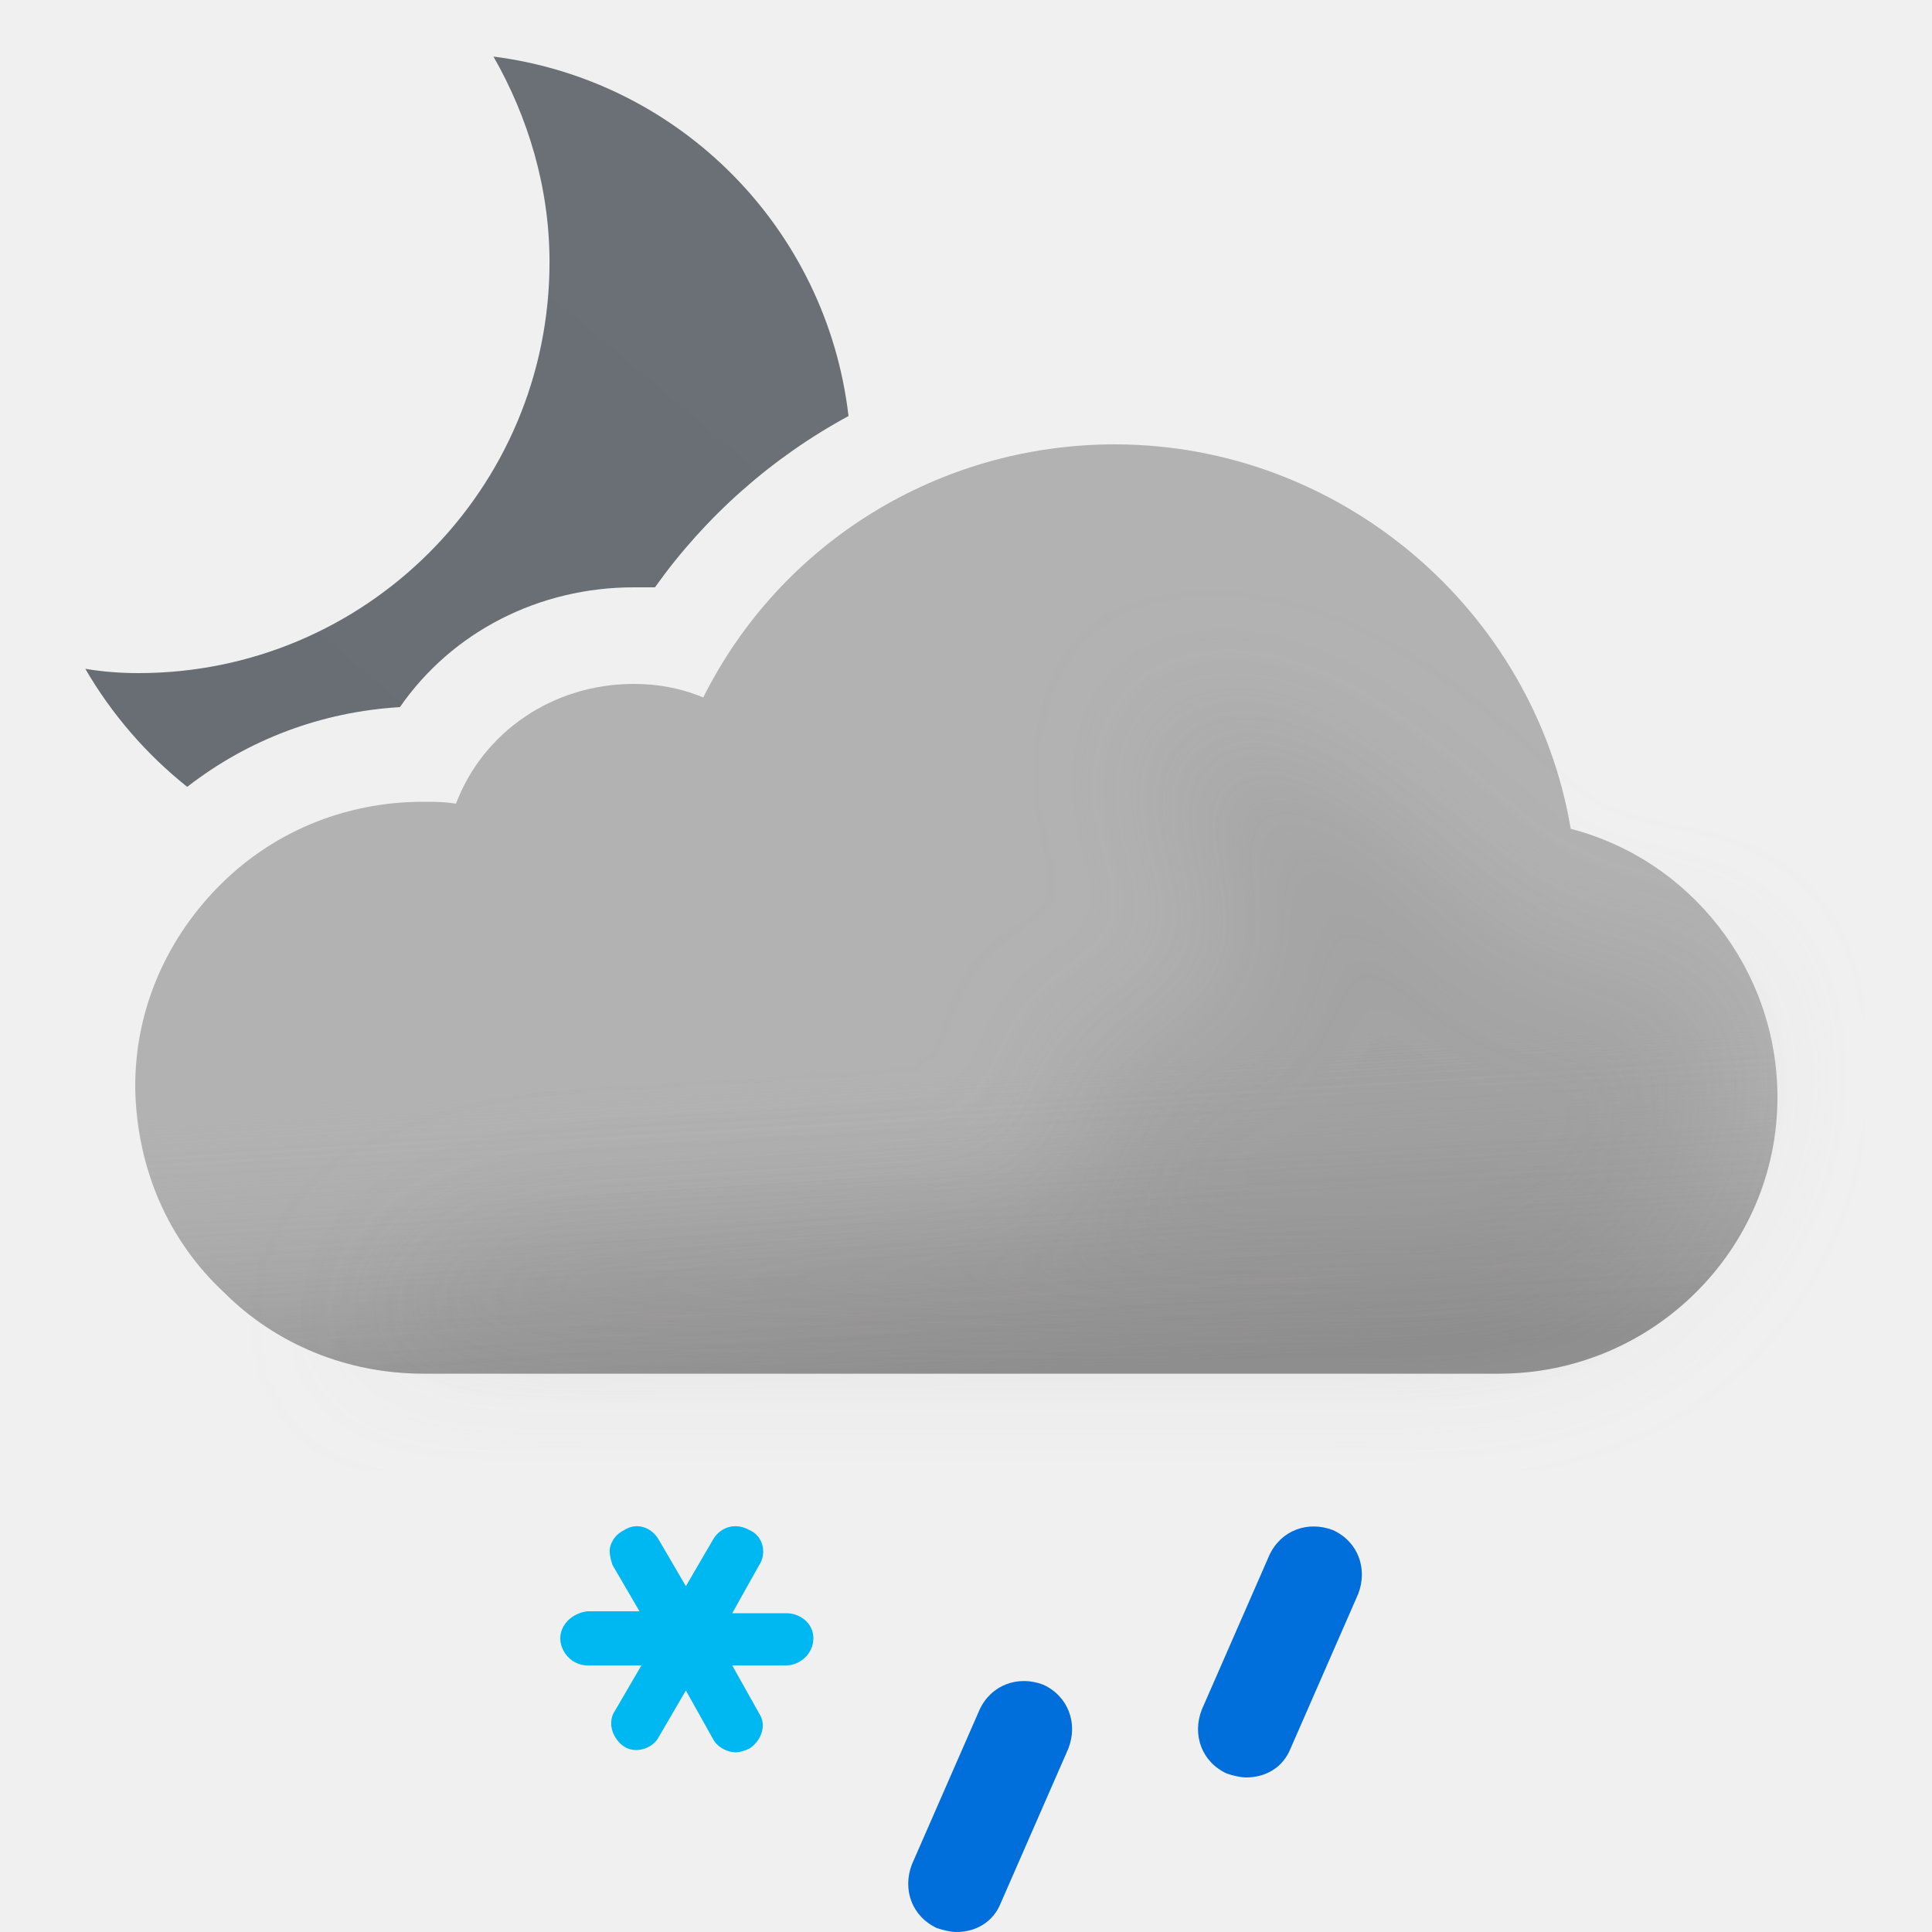
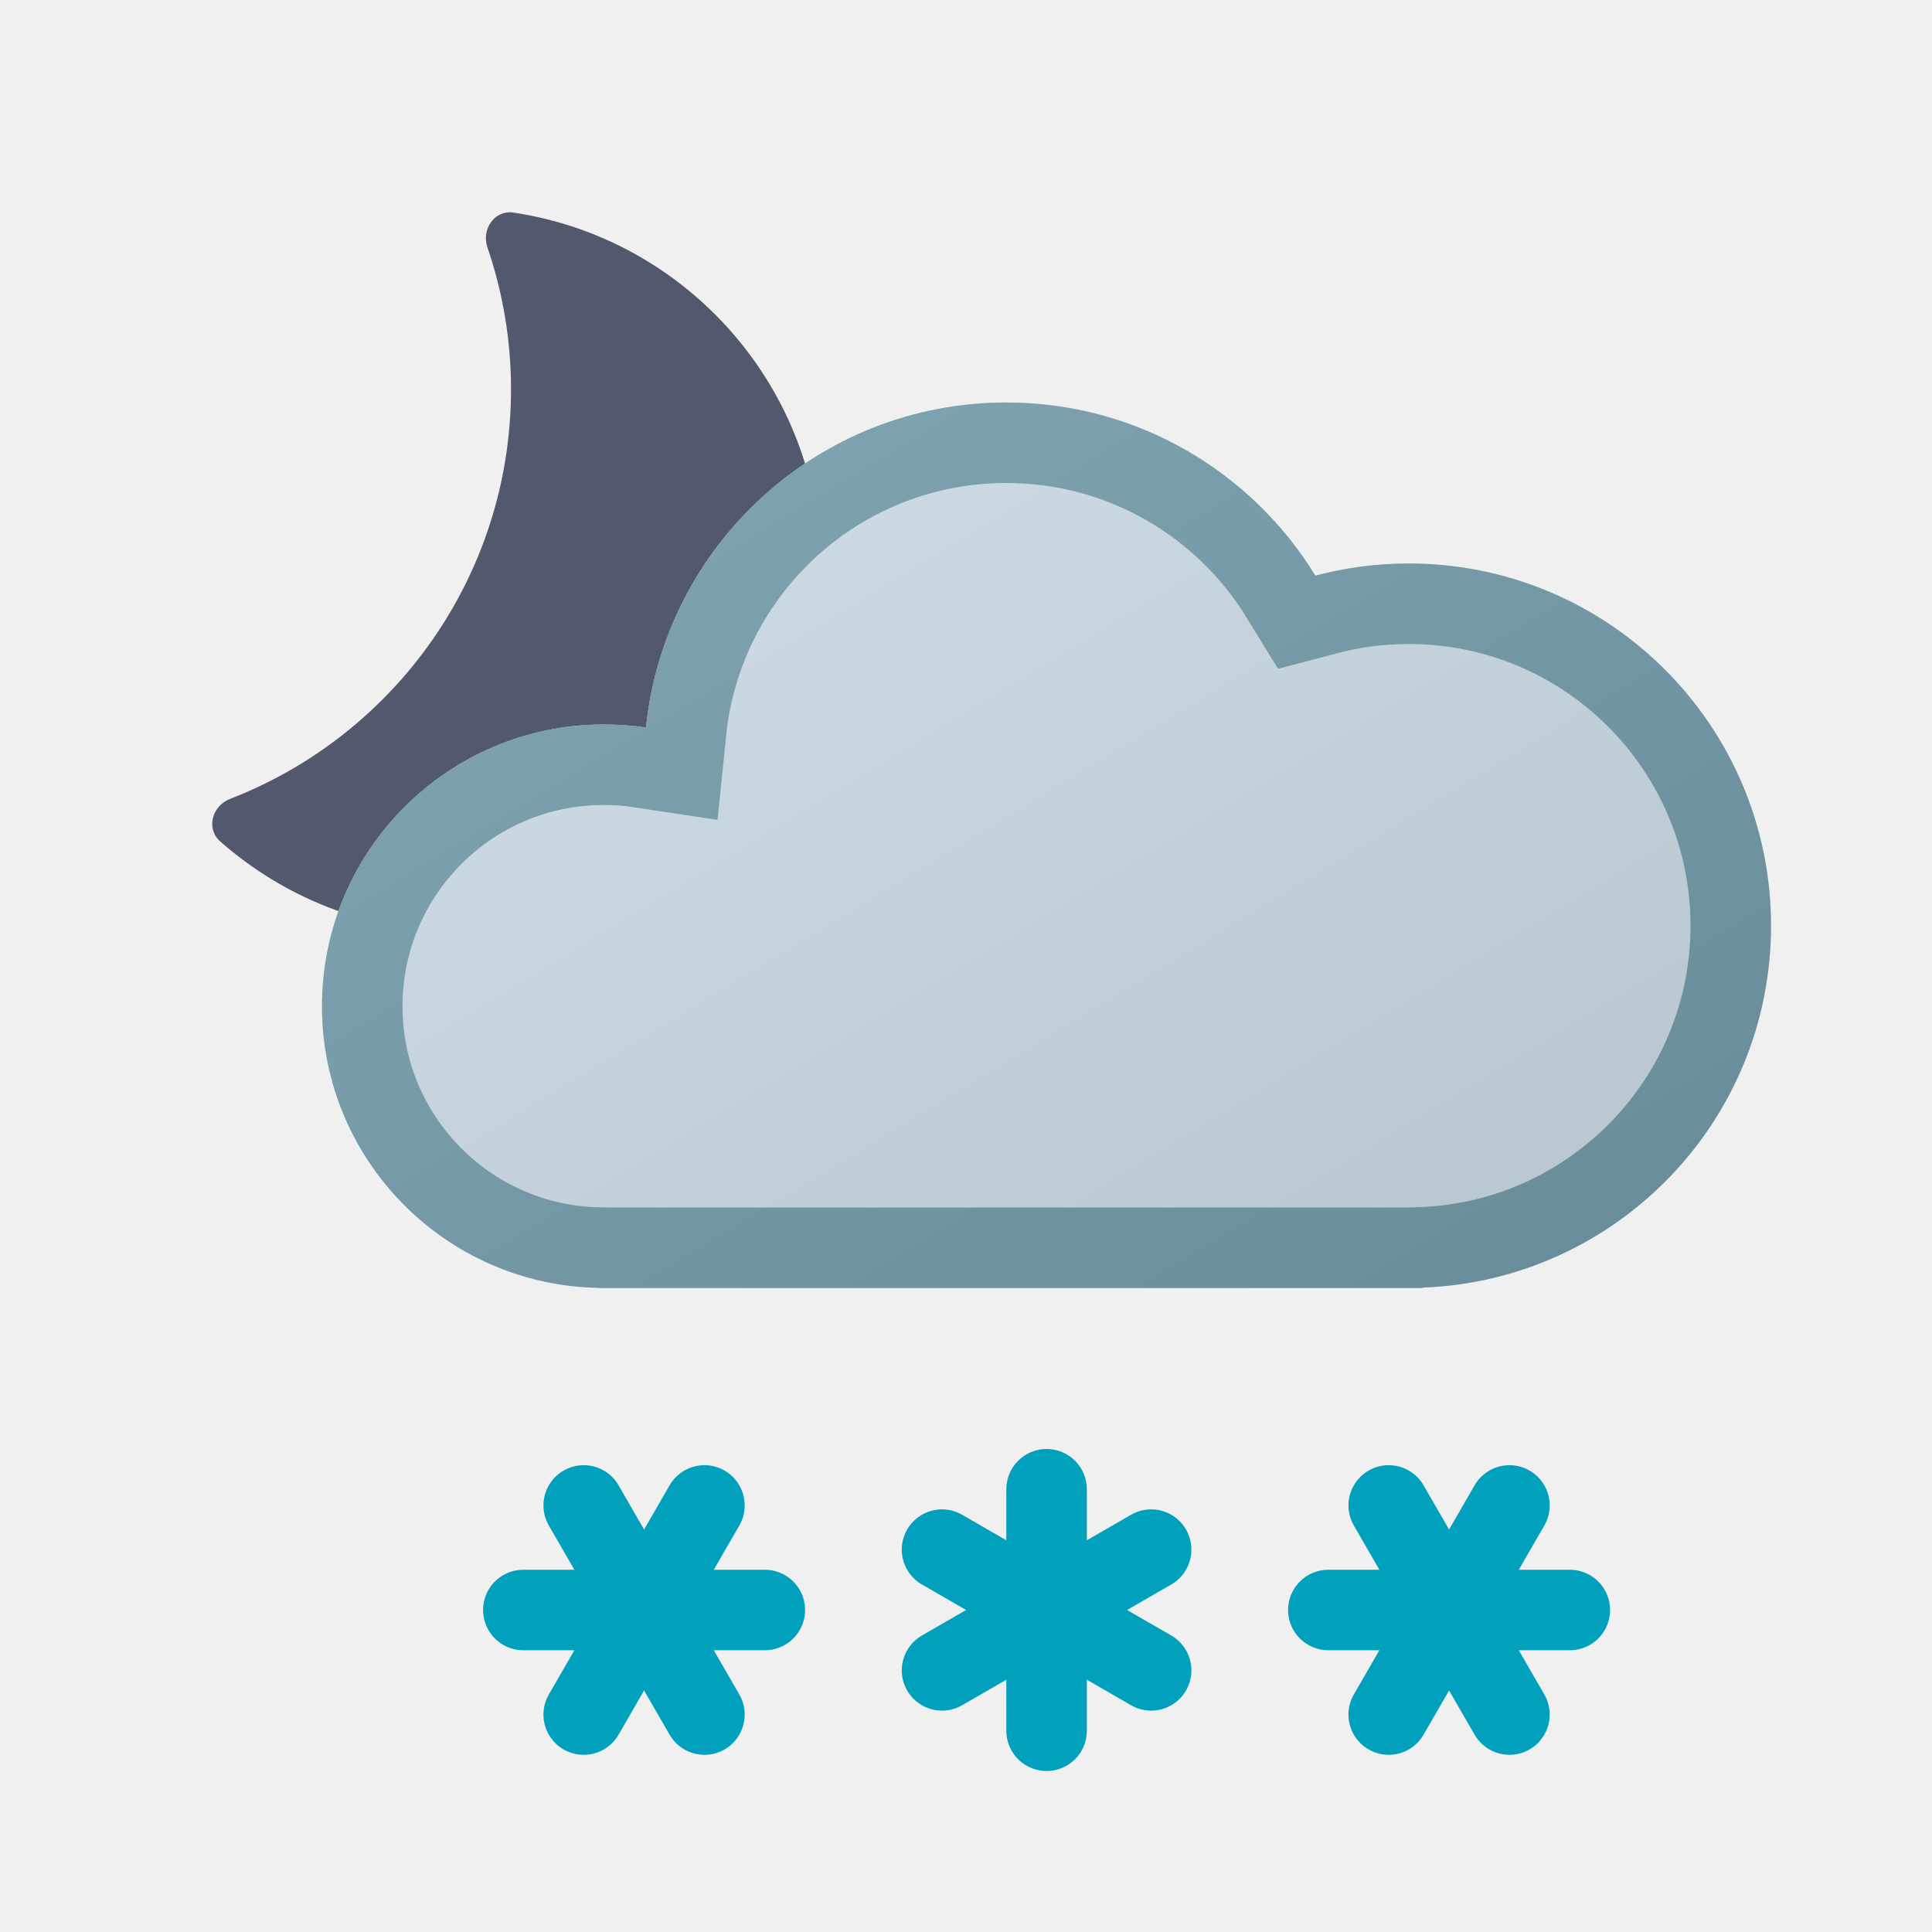
- <svg xmlns="http://www.w3.org/2000/svg" width="100" height="100" fill="none" viewBox="0 0 100 100">
-   <g clip-path="url(#a)">
-     <path fill="url(#b)" fill-rule="evenodd" d="M28.443 13.565c0-3.869-1.116-7.514-2.902-10.638 9.666 1.234 17.247 8.91 18.378 18.607A29.67 29.67 0 0 0 33.9 30.4h-1.1c-4.9 0-9.4 2.3-12.1 6.2-4.058.244-7.853 1.673-11.01 4.128a21.852 21.852 0 0 1-5.275-6.11c.892.148 1.785.222 2.752.222 11.754 0 21.276-9.522 21.276-21.275Z" clip-rule="evenodd" />
-     <path fill="#B2B2B2" fill-rule="evenodd" d="M81.3 42.9C79.4 31.6 69.4 23 57.7 23c-9.1 0-17.3 5.1-21.3 13.1-1.2-.5-2.4-.7-3.6-.7-4.2 0-7.8 2.5-9.2 6.2-.6-.1-1.1-.1-1.7-.1-4.1 0-7.9 1.6-10.7 4.5C8.5 48.8 7 52.4 7 56.2v.2c.1 4.1 1.7 7.8 4.6 10.5 2.7 2.7 6.4 4.2 10.3 4.2h55.7c7.9 0 14.4-6.4 14.4-14.3 0-6.6-4.5-12.3-10.7-13.9Z" clip-rule="evenodd" />
-     <path fill="url(#c)" fill-rule="evenodd" d="M81.3 42.9C79.4 31.6 69.4 23 57.7 23c-9.1 0-17.3 5.1-21.3 13.1-1.2-.5-2.4-.7-3.6-.7-4.2 0-7.8 2.5-9.2 6.2-.6-.1-1.1-.1-1.7-.1-4.1 0-7.9 1.6-10.7 4.5C8.5 48.8 7 52.4 7 56.2v.2c.1 4.1 1.7 7.8 4.6 10.5 2.7 2.7 6.4 4.2 10.3 4.2h55.7c7.9 0 14.4-6.4 14.4-14.3 0-6.6-4.5-12.3-10.7-13.9Z" clip-rule="evenodd" opacity=".6" style="mix-blend-mode:multiply" />
-     <g filter="url(#d)" opacity=".3" style="mix-blend-mode:multiply">
-       <path fill="#B6B6B6" d="M29.5 64c1.787 0 24.848-1.272 26.48-2 2.23-.994-2.39-6.972 0-7.47 1.08-.224 2.667-.927 2.667-.927s4.352-1.602 5.103-1.602c.75 0 .374-2.964.14-4.81l-.14-1.32c0-.87-2.592-2.674-3-4.87-.284-1.527.424-3.585.276-3.968 0 0-.05-.029-.036-.032.014-.004.026.007.036.032.112.053.922.327.922.327 1.948.66 5.03 1.74 7.802 3.64 1.658 1.138 3.941 3.314 3.941 3.314s1.645 1.272 2.059 1.687c1 1 4 4 6 4h5L89 51.59l.5 3.21c0 7.9-6.5 14.3-14.4 14.3H18.5S23 64 29.5 64Z" />
-     </g>
-     <path fill="#00B8F1" d="M40.7 83.5h-2.8l1.4-2.5c.4-.6.2-1.5-.5-1.8-.7-.4-1.5-.2-1.9.5l-1.4 2.4-1.4-2.4c-.4-.7-1.2-.9-1.8-.5-.4.2-.6.5-.7.8-.1.3 0 .7.1 1l1.4 2.4h-2.7c-.8.1-1.4.7-1.4 1.4s.6 1.4 1.4 1.4h2.8l-1.4 2.4c-.2.3-.2.7-.1 1 .1.3.3.6.6.8.6.4 1.5.1 1.8-.5l1.4-2.4 1.4 2.5c.2.4.7.7 1.2.7.2 0 .5-.1.7-.2.6-.4.9-1.2.5-1.8l-1.4-2.5h2.8c.7 0 1.4-.6 1.4-1.4 0-.8-.7-1.3-1.4-1.3Z" />
-     <path fill="#006EDB" d="M49.5 100c-.3 0-.7-.1-1-.2-1.3-.6-1.8-2-1.3-3.3l3.5-8c.6-1.3 2-1.8 3.3-1.3 1.3.6 1.8 2 1.3 3.3l-3.5 8c-.4 1-1.3 1.5-2.3 1.5ZM64.5 92c-.3 0-.7-.1-1-.2-1.3-.6-1.8-2-1.3-3.3l3.5-8c.6-1.3 2-1.8 3.3-1.3 1.3.6 1.8 2 1.3 3.3l-3.5 8c-.4 1-1.3 1.5-2.3 1.5Z" />
+ <svg xmlns="http://www.w3.org/2000/svg" xmlns:xlink="http://www.w3.org/1999/xlink" width="24" height="24" viewBox="0 0 24 24" fill="none">
+   <path d="M6.055 3.073C5.978 2.848 6.144 2.605 6.379 2.641C8.541 2.965 10.199 4.829 10.199 7.082C10.199 9.563 8.187 11.575 5.706 11.575C4.566 11.575 3.526 11.15 2.734 10.451C2.556 10.293 2.635 10.01 2.858 9.924C4.899 9.135 6.348 7.155 6.348 4.834C6.348 4.218 6.244 3.626 6.055 3.073Z" fill="#52596D" />
+   <use xlink:href="#stroke0_1829_1505" fill="#CADAE3" />
+   <mask id="stroke1_1829_1505" fill="white">
+     <use xlink:href="#stroke0_1829_1505" />
+   </mask>
+   <path d="M12.5 5C10.171 5 8.256 6.77 8.025 9.038C7.854 9.012 7.678 9 7.5 9C5.567 9 4 10.567 4 12.5C4 14.413 5.536 15.967 7.442 15.998V16H17.672V15.995C20.078 15.905 22 13.928 22 11.5C22 9.015 19.985 7 17.5 7C17.099 7 16.71 7.053 16.34 7.151C15.549 5.861 14.125 5 12.5 5Z" stroke-width="2" stroke="#729AAA" mask="url(#stroke1_1829_1505)" />
+   <mask id="mask0_1829_1505" style="mask-type:alpha" maskUnits="userSpaceOnUse" x="4" y="5" width="19" height="11">
+     <path d="M12.5 5C10.171 5 8.256 6.77 8.025 9.038C7.854 9.012 7.678 9 7.5 9C5.567 9 4 10.567 4 12.5C4 14.413 5.536 15.967 7.442 15.998V16H17.672V15.995C20.078 15.905 22 13.928 22 11.5C22 9.015 19.985 7 17.5 7C17.099 7 16.71 7.053 16.34 7.151C15.549 5.861 14.125 5 12.5 5Z" fill="#D9D9D9" />
+   </mask>
+   <g mask="url(#mask0_1829_1505)">
+     <circle opacity="0.1" cx="13" cy="8" r="11" fill="url(#paint0_linear_1829_1505)" />
  </g>
+   <path d="M11.702 20.75L14.3 19.25" stroke-linecap="round" stroke="#01A1BE" />
+   <path d="M11.702 19.25L14.3 20.75" stroke-linecap="round" stroke="#01A1BE" />
+   <path d="M13.001 18.5V21.5" stroke-linecap="round" stroke="#01A1BE" />
+   <path d="M17.251 21.299L18.751 18.701" stroke-linecap="round" stroke="#01A1BE" />
+   <path d="M16.501 20H19.501" stroke-linecap="round" stroke="#01A1BE" />
+   <path d="M17.251 18.701L18.751 21.299" stroke-linecap="round" stroke="#01A1BE" />
+   <path d="M7.251 21.299L8.751 18.701" stroke-linecap="round" stroke="#01A1BE" />
+   <path d="M6.501 20H9.501" stroke-linecap="round" stroke="#01A1BE" />
+   <path d="M7.251 18.701L8.751 21.299" stroke-linecap="round" stroke="#01A1BE" />
  <defs>
-     <linearGradient id="b" x1="12.914" x2="40.256" y1="43.464" y2="10.878" gradientUnits="userSpaceOnUse">
-       <stop stop-color="#686E73" />
-       <stop offset=".989" stop-color="#6A7075" />
+     <linearGradient id="paint0_linear_1829_1505" x1="19.5" y1="17" x2="11" y2="3" gradientUnits="userSpaceOnUse">
+       <stop />
+       <stop offset="1" stop-color="white" />
    </linearGradient>
-     <linearGradient id="c" x1="47.5" x2="49.5" y1="38.5" y2="71.1" gradientUnits="userSpaceOnUse">
-       <stop offset=".484" stop-color="#fff" stop-opacity="0" />
-       <stop offset="1" stop-color="#B3B2B2" />
-     </linearGradient>
-     <clipPath id="a">
-       <path fill="#fff" d="M0 0h100v100H0z" />
-     </clipPath>
-     <filter id="d" width="85" height="46.101" x="11.5" y="30" color-interpolation-filters="sRGB" filterUnits="userSpaceOnUse">
-       <feFlood flood-opacity="0" result="BackgroundImageFix" />
-       <feBlend in="SourceGraphic" in2="BackgroundImageFix" result="shape" />
-       <feGaussianBlur result="effect1_foregroundBlur_149_1397" stdDeviation="3.5" />
-     </filter>
+     <path id="stroke0_1829_1505" d="M12.5 5C10.171 5 8.256 6.77 8.025 9.038C7.854 9.012 7.678 9 7.5 9C5.567 9 4 10.567 4 12.5C4 14.413 5.536 15.967 7.442 15.998V16H17.672V15.995C20.078 15.905 22 13.928 22 11.5C22 9.015 19.985 7 17.5 7C17.099 7 16.71 7.053 16.34 7.151C15.549 5.861 14.125 5 12.5 5Z" />
  </defs>
</svg>
